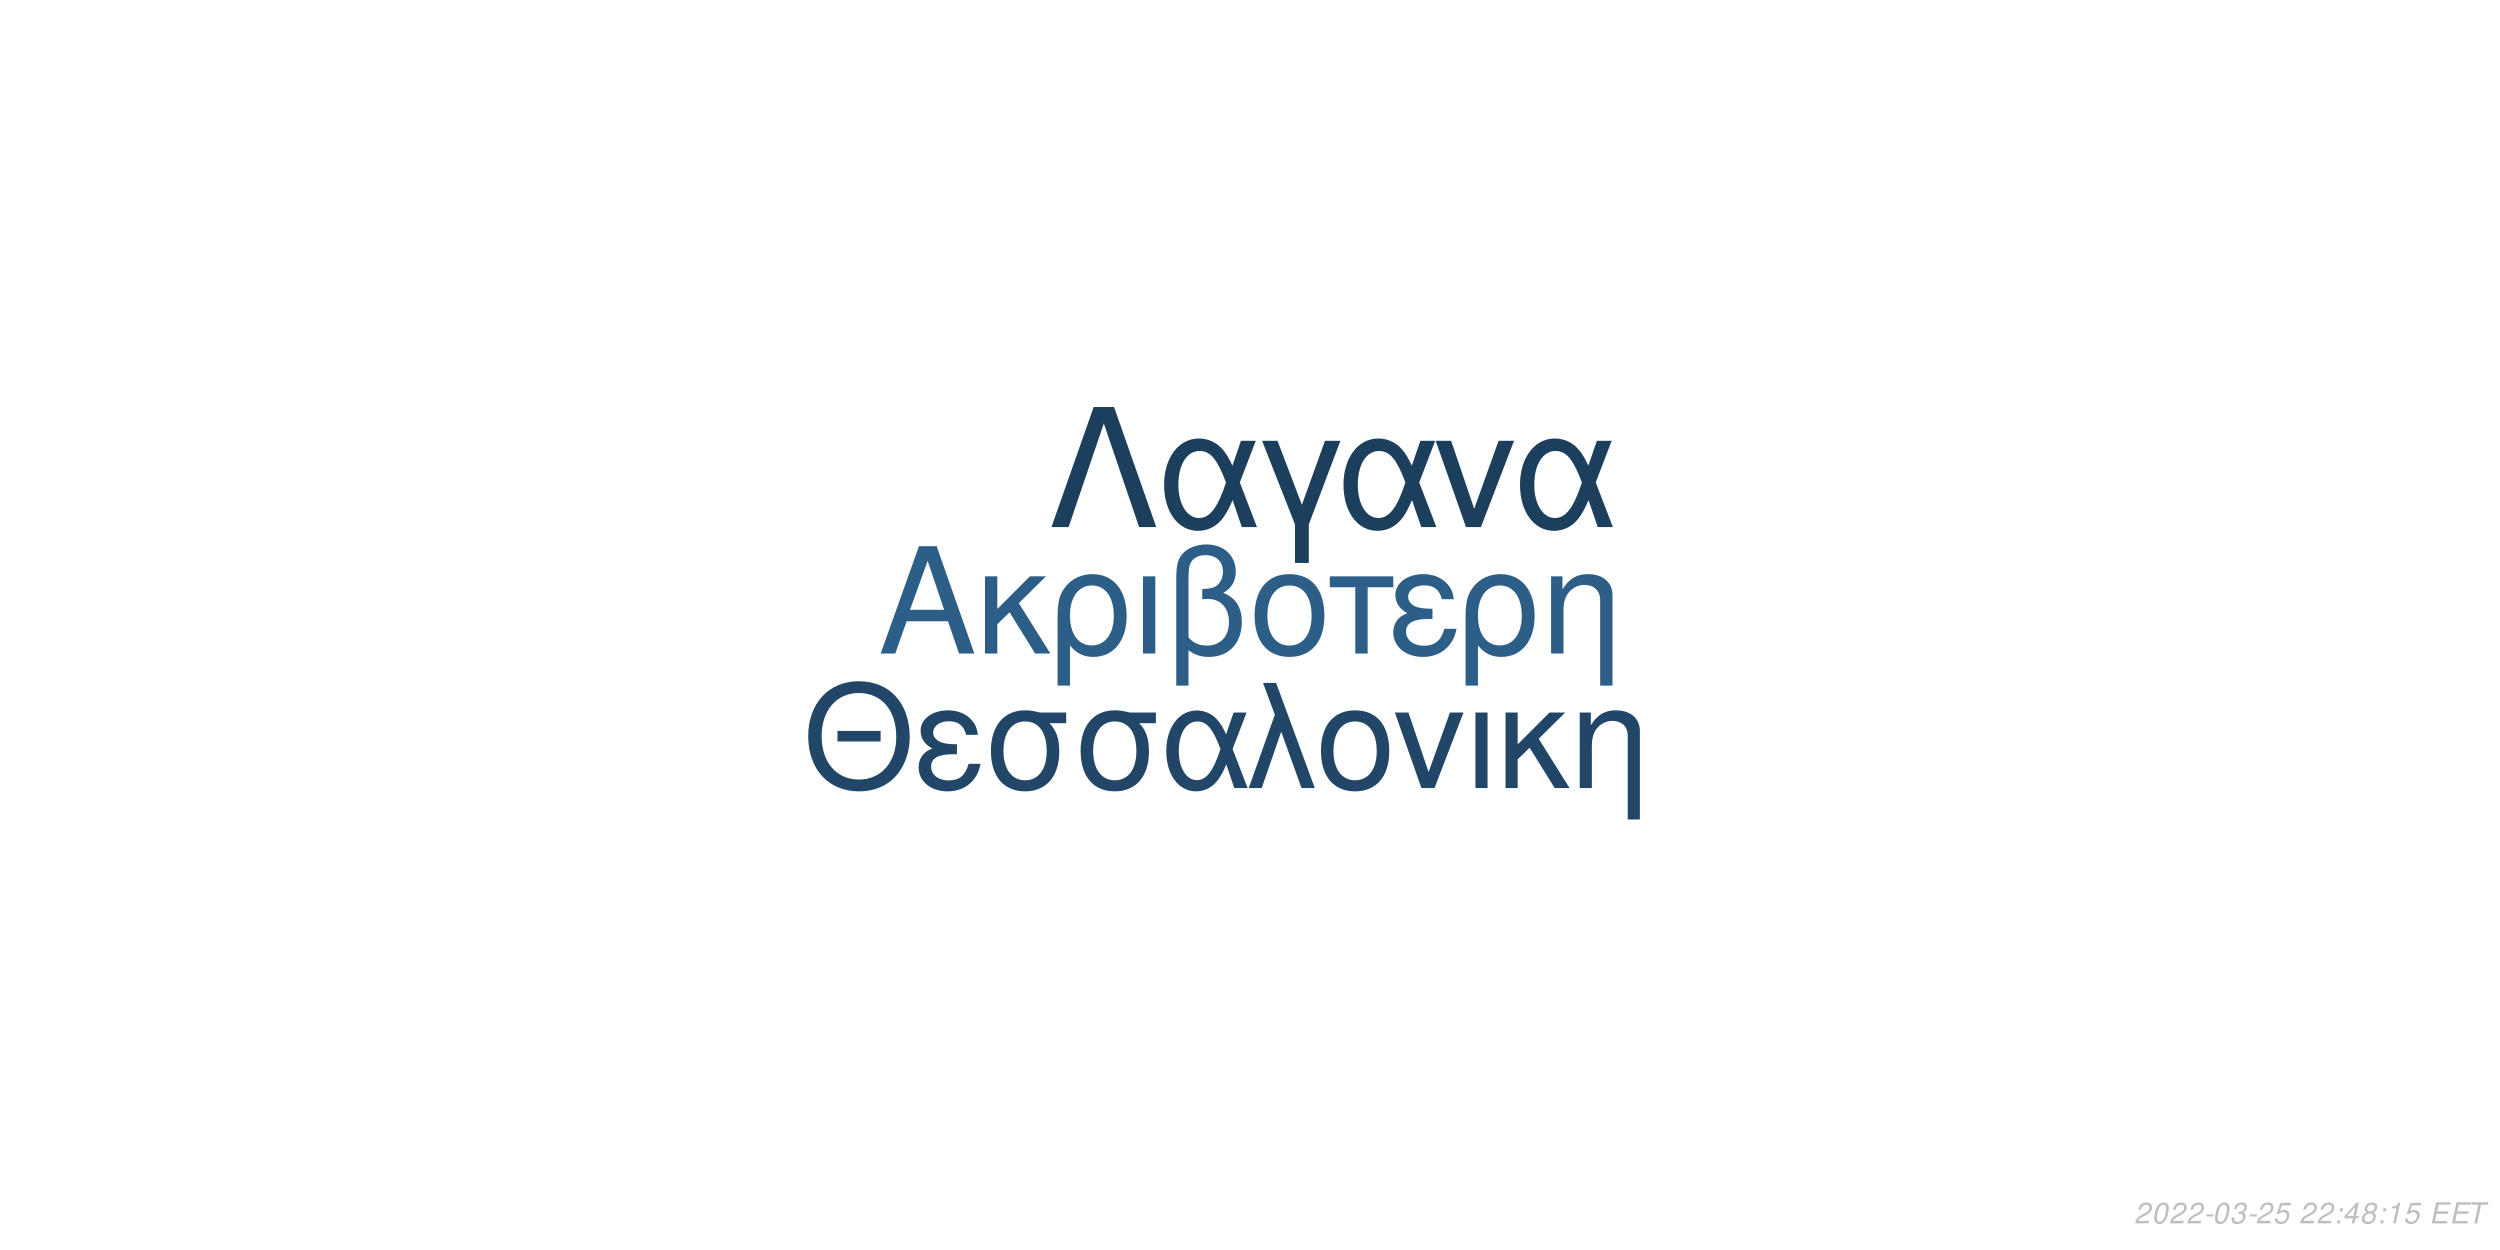
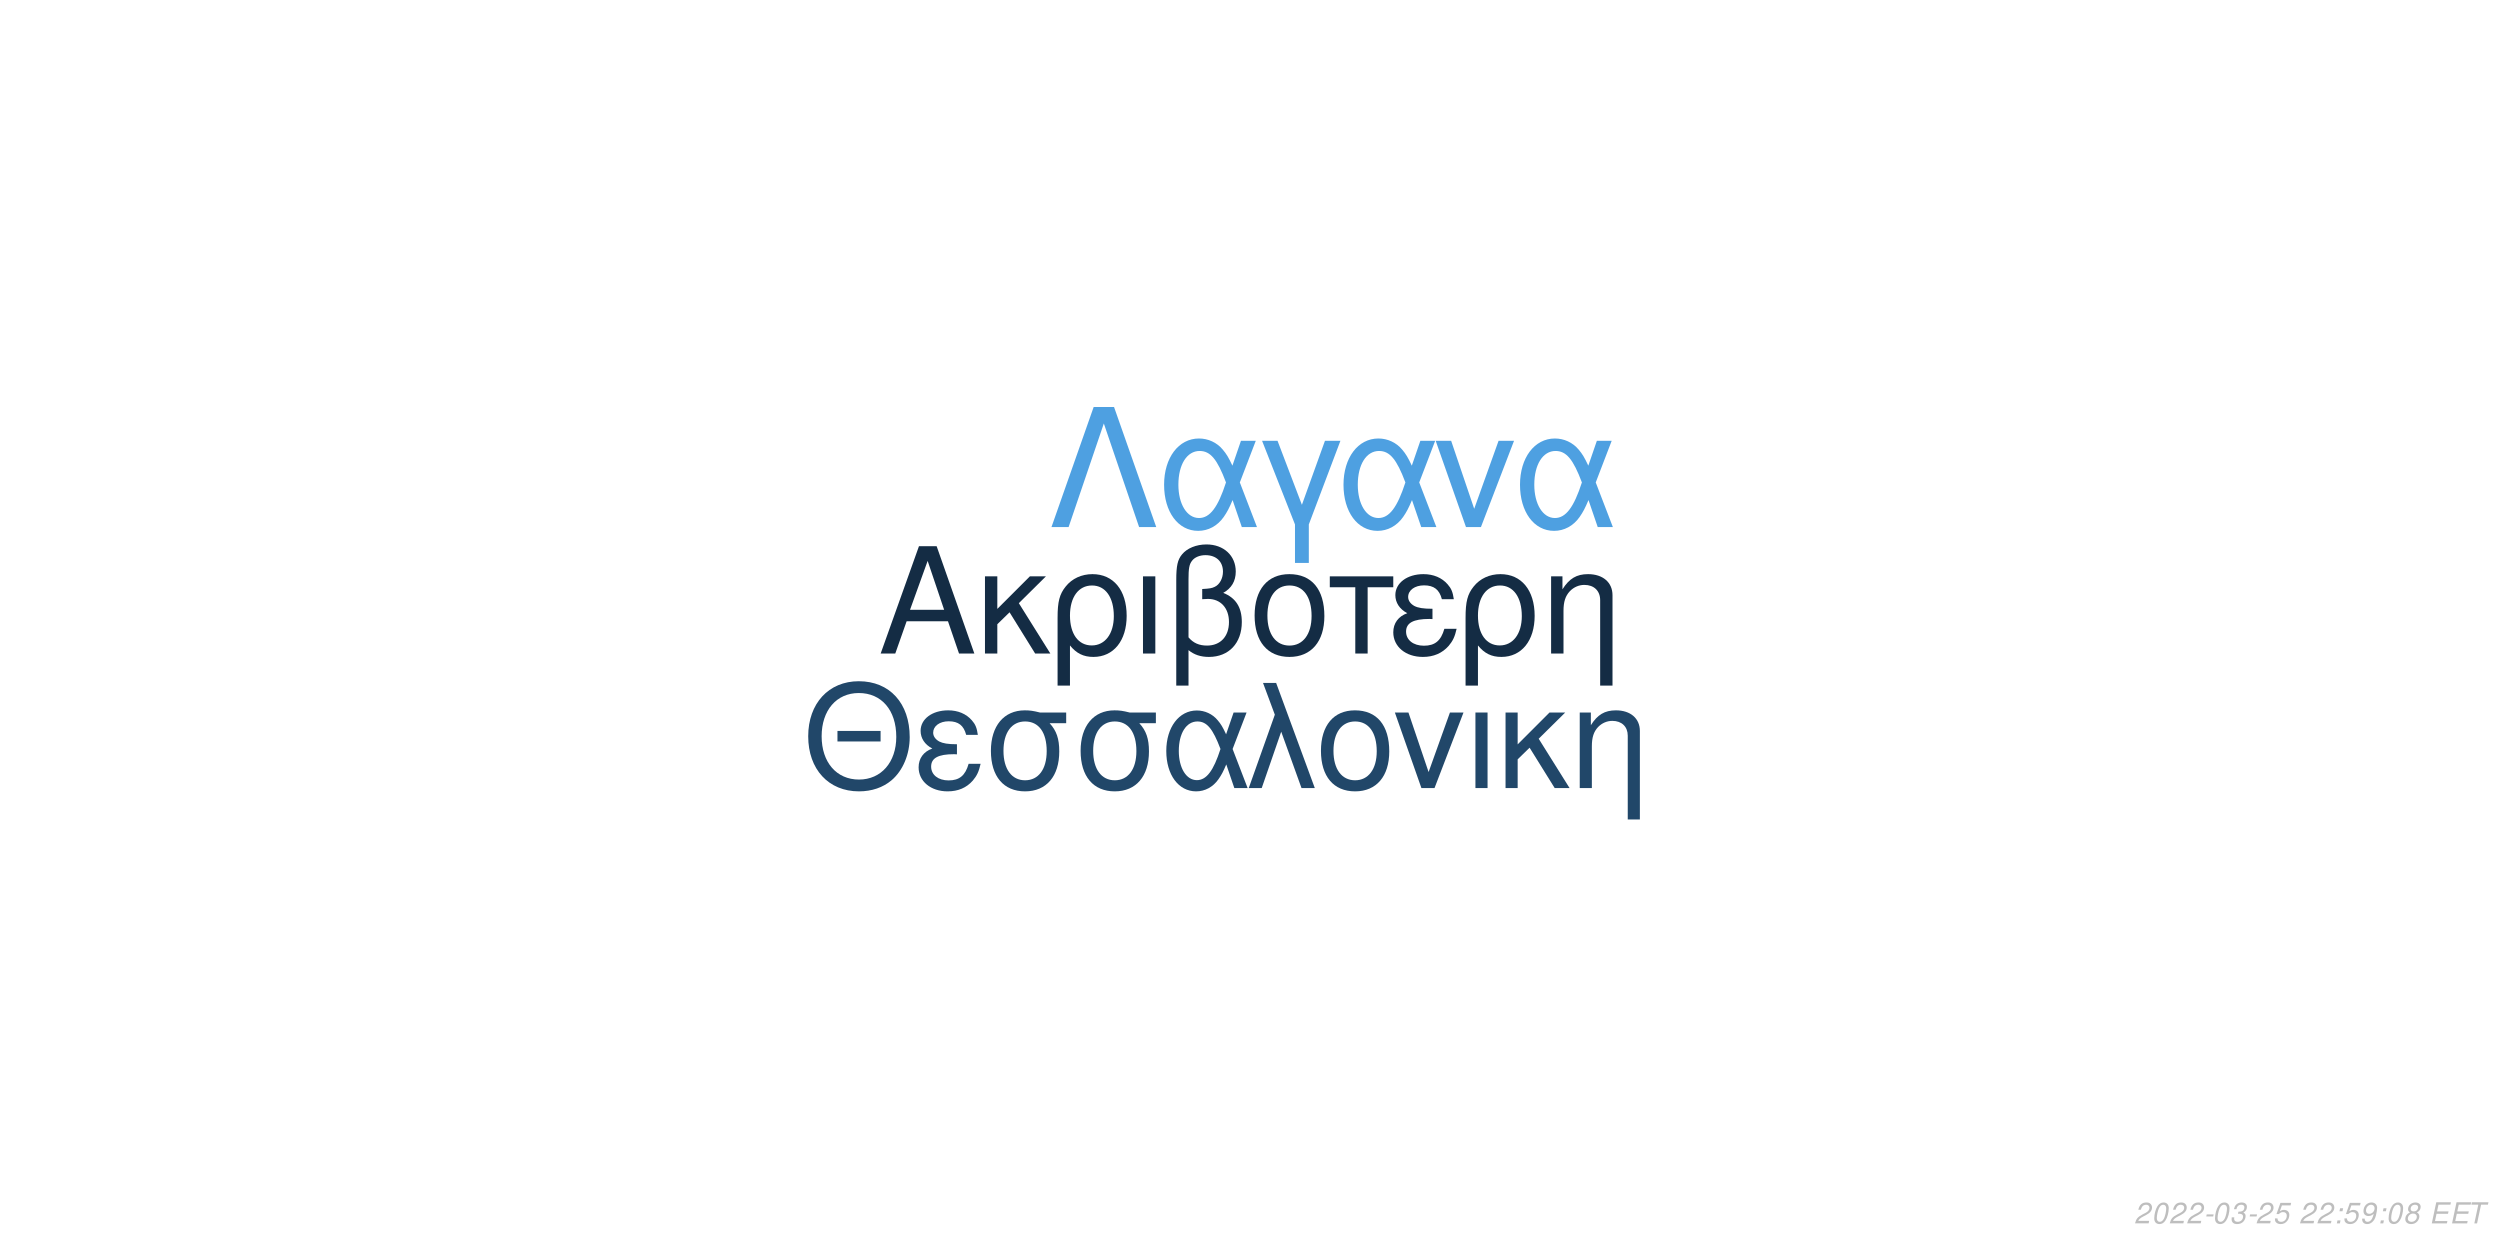
<svg xmlns="http://www.w3.org/2000/svg" xmlns:xlink="http://www.w3.org/1999/xlink" width="864pt" height="432pt" viewBox="0 0 864 432" version="1.1">
  <defs>
    <g>
      <symbol overflow="visible" id="glyph0-0">
        <path style="stroke:none;" d="" />
      </symbol>
      <symbol overflow="visible" id="glyph0-1">
        <path style="stroke:none;" d="M 24.125 -11.141 L 27.938 0 L 33.234 0 L 20.203 -37.094 L 14.094 -37.094 L 0.859 0 L 5.906 0 L 9.828 -11.141 Z M 22.797 -15.109 L 11 -15.109 L 17.094 -32.016 Z M 22.797 -15.109 " />
      </symbol>
      <symbol overflow="visible" id="glyph0-2">
        <path style="stroke:none;" d="M 7.172 -15.422 L 7.172 -26.672 L 2.906 -26.672 L 2.906 0 L 7.172 0 L 7.172 -10.125 L 11.406 -14.25 L 20.25 0 L 25.5 0 L 14.609 -17.406 L 23.969 -26.672 L 18.422 -26.672 Z M 7.172 -15.422 " />
      </symbol>
      <symbol overflow="visible" id="glyph0-3">
        <path style="stroke:none;" d="M 3 11.094 L 7.281 11.094 L 7.281 -2.797 C 9.516 -0.047 11.953 1.172 15.375 1.172 C 22.344 1.172 26.875 -4.422 26.875 -13.031 C 26.875 -21.891 22.297 -27.438 15.062 -27.438 C 11.297 -27.438 7.984 -25.906 5.797 -23.156 C 3.672 -20.516 3 -17.969 3 -12.359 Z M 14.906 -23.516 C 19.547 -23.516 22.438 -19.438 22.438 -12.922 C 22.438 -6.812 19.391 -2.797 14.812 -2.797 C 10.172 -2.797 7.281 -6.766 7.281 -13.125 C 7.281 -19.484 10.234 -23.516 14.906 -23.516 Z M 14.906 -23.516 " />
      </symbol>
      <symbol overflow="visible" id="glyph0-4">
        <path style="stroke:none;" d="M 3.516 0 L 7.781 0 L 7.781 -26.672 L 3.516 -26.672 Z M 3.516 0 " />
      </symbol>
      <symbol overflow="visible" id="glyph0-5">
        <path style="stroke:none;" d="M 4.016 11.094 L 8.25 11.094 L 8.25 -1.172 C 10.172 0.406 12.422 1.172 15.312 1.172 C 22.188 1.172 26.672 -3.609 26.672 -10.891 C 26.672 -15.984 24.578 -19.234 20.25 -20.969 C 23.109 -22.547 24.578 -25.031 24.578 -28.344 C 24.578 -33.844 20.406 -37.703 14.453 -37.703 C 10.938 -37.703 7.734 -36.391 6 -34.25 C 4.484 -32.422 4.016 -30.328 4.016 -25.391 Z M 8.25 -25.656 C 8.25 -29.359 8.5 -30.844 9.469 -32.062 C 10.375 -33.281 12.156 -34 14.094 -34 C 17.812 -34 20.156 -31.812 20.156 -28.297 C 20.156 -25.953 18.984 -23.812 17.297 -23.047 C 16.281 -22.547 15.469 -22.438 12.984 -22.297 L 12.984 -18.781 C 13.734 -18.828 14.344 -18.875 14.969 -18.875 C 19.344 -18.875 22.234 -15.719 22.234 -10.891 C 22.234 -5.906 19.281 -2.75 14.656 -2.75 C 11.953 -2.75 9.922 -3.609 8.25 -5.594 Z M 8.25 -25.656 " />
      </symbol>
      <symbol overflow="visible" id="glyph0-6">
        <path style="stroke:none;" d="M 14.094 -27.438 C 6.562 -27.438 2.094 -22.094 2.094 -13.125 C 2.094 -4.125 6.562 1.172 14.141 1.172 C 21.672 1.172 26.203 -4.172 26.203 -12.922 C 26.203 -22.188 21.828 -27.438 14.094 -27.438 Z M 14.141 -23.516 C 18.938 -23.516 21.781 -19.594 21.781 -12.984 C 21.781 -6.672 18.828 -2.75 14.141 -2.75 C 9.422 -2.75 6.516 -6.672 6.516 -13.125 C 6.516 -19.594 9.422 -23.516 14.141 -23.516 Z M 14.141 -23.516 " />
      </symbol>
      <symbol overflow="visible" id="glyph0-7">
        <path style="stroke:none;" d="M 7.891 0 L 12.156 0 L 12.156 -22.906 L 21.016 -22.906 L 21.016 -26.672 L -0.922 -26.672 L -0.922 -22.906 L 7.891 -22.906 Z M 7.891 0 " />
      </symbol>
      <symbol overflow="visible" id="glyph0-8">
        <path style="stroke:none;" d="M 14.562 -15.469 C 11.344 -15.469 9.562 -15.781 8.297 -16.438 C 6.922 -17.203 6.156 -18.328 6.156 -19.547 C 6.156 -21.891 8.453 -23.562 11.656 -23.562 C 15.062 -23.562 16.953 -22.094 17.812 -18.781 L 21.938 -18.781 C 21.578 -21.266 21.062 -22.5 19.797 -23.922 C 17.812 -26.203 14.906 -27.438 11.453 -27.438 C 5.797 -27.438 1.734 -24.375 1.734 -20.203 C 1.734 -17.609 3.156 -15.375 5.859 -13.938 C 2.797 -12.875 1.016 -10.484 1.016 -7.328 C 1.016 -2.391 5.297 1.172 11.25 1.172 C 14.969 1.172 17.906 -0.109 20.156 -2.641 C 21.578 -4.328 22.297 -5.797 22.906 -8.547 L 18.672 -8.547 C 17.5 -4.422 15.422 -2.703 11.609 -2.703 C 7.938 -2.703 5.438 -4.688 5.438 -7.578 C 5.438 -10.578 7.938 -11.953 13.484 -11.953 C 13.641 -11.953 14.094 -11.953 14.562 -11.906 Z M 14.562 -15.469 " />
      </symbol>
      <symbol overflow="visible" id="glyph0-9">
        <path style="stroke:none;" d="M 3.562 -26.672 L 3.562 0 L 7.844 0 L 7.844 -14.703 C 7.844 -17.906 8.5 -19.891 10.031 -21.531 C 11.406 -22.953 13.188 -23.719 15.062 -23.719 C 18.375 -23.719 20.516 -21.672 20.516 -18.469 L 20.516 11.094 L 24.781 11.094 L 24.781 -20.156 C 24.781 -24.578 21.469 -27.438 16.328 -27.438 C 12.359 -27.438 9.828 -25.906 7.484 -22.188 L 7.484 -26.672 Z M 3.562 -26.672 " />
      </symbol>
      <symbol overflow="visible" id="glyph1-0">
        <path style="stroke:none;" d="" />
      </symbol>
      <symbol overflow="visible" id="glyph1-1">
        <path style="stroke:none;" d="M 26.859 -19.734 L 11.953 -19.734 L 11.953 -16.094 L 26.859 -16.094 Z M 19.328 -36.922 C 8.922 -36.922 1.844 -29.25 1.844 -17.891 C 1.844 -6.484 8.875 1.141 19.391 1.141 C 23.812 1.141 27.703 -0.203 30.641 -2.688 C 34.578 -6.031 36.922 -11.656 36.922 -17.594 C 36.922 -29.297 30 -36.922 19.328 -36.922 Z M 19.328 -32.844 C 27.203 -32.844 32.281 -26.906 32.281 -17.688 C 32.281 -8.922 27.062 -2.938 19.391 -2.938 C 11.609 -2.938 6.484 -8.922 6.484 -17.891 C 6.484 -26.859 11.609 -32.844 19.328 -32.844 Z M 19.328 -32.844 " />
      </symbol>
      <symbol overflow="visible" id="glyph1-2">
        <path style="stroke:none;" d="M 14.25 -15.141 C 11.109 -15.141 9.375 -15.453 8.125 -16.094 C 6.781 -16.844 6.031 -17.938 6.031 -19.141 C 6.031 -21.422 8.266 -23.078 11.406 -23.078 C 14.75 -23.078 16.594 -21.625 17.438 -18.391 L 21.469 -18.391 C 21.125 -20.828 20.625 -22.031 19.391 -23.422 C 17.438 -25.656 14.594 -26.859 11.219 -26.859 C 5.688 -26.859 1.688 -23.875 1.688 -19.781 C 1.688 -17.234 3.094 -15.047 5.734 -13.656 C 2.734 -12.609 1 -10.266 1 -7.172 C 1 -2.344 5.188 1.141 11.016 1.141 C 14.656 1.141 17.547 -0.094 19.734 -2.594 C 21.125 -4.234 21.828 -5.688 22.422 -8.375 L 18.281 -8.375 C 17.141 -4.328 15.094 -2.641 11.359 -2.641 C 7.766 -2.641 5.328 -4.578 5.328 -7.422 C 5.328 -10.359 7.766 -11.703 13.203 -11.703 C 13.359 -11.703 13.797 -11.703 14.25 -11.656 Z M 14.25 -15.141 " />
      </symbol>
      <symbol overflow="visible" id="glyph1-3">
        <path style="stroke:none;" d="M 29 -26.109 L 19.938 -26.109 C 17.594 -26.703 16.438 -26.859 14.703 -26.859 C 7.469 -26.859 2.984 -21.469 2.984 -12.859 C 2.984 -4.031 7.375 1.141 14.797 1.141 C 22.172 1.141 26.609 -4.078 26.609 -12.656 C 26.609 -17.047 25.656 -19.828 23.266 -22.422 L 29 -22.422 Z M 14.797 -23.016 C 19.531 -23.016 22.266 -19.234 22.266 -12.75 C 22.266 -6.531 19.438 -2.688 14.797 -2.688 C 10.172 -2.688 7.328 -6.531 7.328 -12.859 C 7.328 -19.188 10.172 -23.016 14.797 -23.016 Z M 14.797 -23.016 " />
      </symbol>
      <symbol overflow="visible" id="glyph1-4">
        <path style="stroke:none;" d="M 29.344 -26.109 L 24.859 -26.109 L 22.266 -18.578 C 21.125 -21.031 20.484 -22.125 19.328 -23.469 C 17.547 -25.609 14.906 -26.812 12.156 -26.812 C 5.984 -26.812 1.594 -20.984 1.594 -12.812 C 1.594 -4.578 5.828 1.141 11.906 1.141 C 14.953 1.141 17.734 -0.344 19.625 -3.047 C 20.672 -4.531 21.281 -5.688 22.328 -8.172 L 25.109 0 L 29.703 0 L 24.516 -13.5 Z M 20.328 -13.5 C 17.891 -5.922 15.453 -2.734 12.156 -2.734 C 8.516 -2.734 5.922 -6.922 5.922 -12.812 C 5.922 -18.938 8.516 -23.016 12.359 -23.016 C 15.594 -23.016 17.688 -20.531 20.328 -13.5 Z M 20.328 -13.5 " />
      </symbol>
      <symbol overflow="visible" id="glyph1-5">
        <path style="stroke:none;" d="M 1.094 0 L 5.578 0 L 12.312 -19.484 L 19.328 0 L 23.922 0 L 10.562 -36.328 L 6.031 -36.328 L 10.109 -25.359 Z M 1.094 0 " />
      </symbol>
      <symbol overflow="visible" id="glyph1-6">
        <path style="stroke:none;" d="M 13.797 -26.859 C 6.422 -26.859 2.047 -21.625 2.047 -12.859 C 2.047 -4.031 6.422 1.141 13.859 1.141 C 21.234 1.141 25.656 -4.078 25.656 -12.656 C 25.656 -21.719 21.375 -26.859 13.797 -26.859 Z M 13.859 -23.016 C 18.531 -23.016 21.328 -19.188 21.328 -12.703 C 21.328 -6.531 18.438 -2.688 13.859 -2.688 C 9.219 -2.688 6.375 -6.531 6.375 -12.859 C 6.375 -19.188 9.219 -23.016 13.859 -23.016 Z M 13.859 -23.016 " />
      </symbol>
      <symbol overflow="visible" id="glyph1-7">
        <path style="stroke:none;" d="M 14.297 0 L 24.312 -26.109 L 19.625 -26.109 L 12.25 -5.531 L 5.281 -26.109 L 0.594 -26.109 L 9.766 0 Z M 14.297 0 " />
      </symbol>
      <symbol overflow="visible" id="glyph1-8">
        <path style="stroke:none;" d="M 3.438 0 L 7.625 0 L 7.625 -26.109 L 3.438 -26.109 Z M 3.438 0 " />
      </symbol>
      <symbol overflow="visible" id="glyph1-9">
        <path style="stroke:none;" d="M 7.031 -15.094 L 7.031 -26.109 L 2.844 -26.109 L 2.844 0 L 7.031 0 L 7.031 -9.922 L 11.156 -13.953 L 19.828 0 L 24.969 0 L 14.297 -17.047 L 23.469 -26.109 L 18.031 -26.109 Z M 7.031 -15.094 " />
      </symbol>
      <symbol overflow="visible" id="glyph1-10">
        <path style="stroke:none;" d="M 3.484 -26.109 L 3.484 0 L 7.672 0 L 7.672 -14.406 C 7.672 -17.547 8.328 -19.484 9.812 -21.078 C 11.156 -22.469 12.906 -23.219 14.75 -23.219 C 17.984 -23.219 20.078 -21.234 20.078 -18.094 L 20.078 10.859 L 24.266 10.859 L 24.266 -19.734 C 24.266 -24.062 21.031 -26.859 16 -26.859 C 12.109 -26.859 9.609 -25.359 7.328 -21.719 L 7.328 -26.109 Z M 3.484 -26.109 " />
      </symbol>
      <symbol overflow="visible" id="glyph2-0">
        <path style="stroke:none;" d="" />
      </symbol>
      <symbol overflow="visible" id="glyph2-1">
        <path style="stroke:none;" d="M 22.531 -41.484 L 15.484 -41.484 L 0.906 0 L 6.828 0 L 19 -35.797 L 31.188 0 L 37.109 0 Z M 22.531 -41.484 " />
      </symbol>
      <symbol overflow="visible" id="glyph2-2">
        <path style="stroke:none;" d="M 33.516 -29.812 L 28.391 -29.812 L 25.438 -21.219 C 24.125 -24.016 23.391 -25.266 22.078 -26.797 C 20.031 -29.25 17.016 -30.609 13.891 -30.609 C 6.828 -30.609 1.828 -23.953 1.828 -14.625 C 1.828 -5.234 6.656 1.312 13.594 1.312 C 17.078 1.312 20.266 -0.391 22.422 -3.469 C 23.609 -5.172 24.297 -6.484 25.5 -9.328 L 28.688 0 L 33.922 0 L 28 -15.422 Z M 23.219 -15.422 C 20.422 -6.766 17.641 -3.125 13.891 -3.125 C 9.734 -3.125 6.766 -7.906 6.766 -14.625 C 6.766 -21.625 9.734 -26.297 14.109 -26.297 C 17.812 -26.297 20.203 -23.453 23.219 -15.422 Z M 23.219 -15.422 " />
      </symbol>
      <symbol overflow="visible" id="glyph2-3">
        <path style="stroke:none;" d="M 12.062 12.406 L 16.844 12.406 L 16.844 -0.906 L 27.766 -29.812 L 22.422 -29.812 L 14.453 -7.688 L 6.031 -29.812 L 0.688 -29.812 L 12.062 -0.906 Z M 12.062 12.406 " />
      </symbol>
      <symbol overflow="visible" id="glyph2-4">
        <path style="stroke:none;" d="M 16.328 0 L 27.766 -29.812 L 22.422 -29.812 L 14 -6.312 L 6.031 -29.812 L 0.688 -29.812 L 11.156 0 Z M 16.328 0 " />
      </symbol>
      <symbol overflow="visible" id="glyph3-0">
        <path style="stroke:none;" d="" />
      </symbol>
      <symbol overflow="visible" id="glyph3-1">
        <path style="stroke:none;" d="M 5.234 -0.875 L 1.469 -0.875 C 1.641 -1.375 2.203 -1.891 3.109 -2.344 L 4.234 -2.938 C 5.562 -3.625 6.219 -4.469 6.219 -5.484 C 6.219 -5.938 6.062 -6.359 5.797 -6.656 C 5.469 -7.047 4.984 -7.234 4.312 -7.234 C 2.766 -7.234 1.891 -6.453 1.484 -4.734 L 2.375 -4.734 C 2.484 -5.188 2.609 -5.484 2.797 -5.75 C 3.094 -6.203 3.609 -6.453 4.188 -6.453 C 4.891 -6.453 5.344 -6.031 5.344 -5.375 C 5.344 -4.703 4.859 -4.094 4.016 -3.656 L 2.984 -3.125 C 1.234 -2.188 0.797 -1.656 0.344 -0.016 L 5.047 -0.016 Z M 5.234 -0.875 " />
      </symbol>
      <symbol overflow="visible" id="glyph3-2">
        <path style="stroke:none;" d="M 4.203 -7.234 C 3.375 -7.234 2.688 -6.812 2.125 -5.984 C 1.484 -5.047 0.984 -3.188 0.984 -1.734 C 0.984 -1.109 1.172 -0.562 1.484 -0.266 C 1.797 0.047 2.281 0.234 2.766 0.234 C 3.625 0.234 4.281 -0.156 4.859 -1.016 C 5.516 -1.953 6 -3.797 6 -5.266 C 6 -6.5 5.328 -7.234 4.203 -7.234 Z M 4.094 -6.453 C 4.734 -6.453 5.125 -5.984 5.125 -5.156 C 5.125 -4.203 4.781 -2.625 4.406 -1.812 C 3.984 -0.938 3.516 -0.547 2.875 -0.547 C 2.25 -0.547 1.875 -1.031 1.875 -1.828 C 1.875 -2.797 2.203 -4.344 2.594 -5.203 C 2.984 -6.047 3.453 -6.453 4.094 -6.453 Z M 4.094 -6.453 " />
      </symbol>
      <symbol overflow="visible" id="glyph3-3">
        <path style="stroke:none;" d="M 3.516 -3.125 L 1.125 -3.125 L 0.969 -2.406 L 3.359 -2.406 Z M 3.516 -3.125 " />
      </symbol>
      <symbol overflow="visible" id="glyph3-4">
        <path style="stroke:none;" d="M 2.922 -3.312 C 3.125 -3.344 3.234 -3.344 3.375 -3.344 C 4.203 -3.344 4.688 -3 4.688 -2.406 C 4.688 -1.312 3.906 -0.547 2.781 -0.547 C 2.047 -0.547 1.594 -0.938 1.594 -1.562 C 1.594 -1.719 1.609 -1.844 1.656 -2.094 L 0.766 -2.094 C 0.734 -1.797 0.719 -1.641 0.719 -1.469 C 0.719 -0.375 1.406 0.234 2.641 0.234 C 3.547 0.234 4.297 -0.078 4.812 -0.656 C 5.266 -1.156 5.562 -1.875 5.562 -2.547 C 5.562 -3.125 5.344 -3.453 4.797 -3.734 C 5.641 -4.234 6.016 -4.844 6.016 -5.734 C 6.016 -6.656 5.312 -7.234 4.203 -7.234 C 3.375 -7.234 2.672 -6.938 2.188 -6.375 C 1.891 -6.031 1.703 -5.641 1.516 -4.906 L 2.391 -4.906 C 2.5 -5.359 2.594 -5.594 2.734 -5.812 C 3.047 -6.234 3.516 -6.453 4.078 -6.453 C 4.734 -6.453 5.141 -6.125 5.141 -5.578 C 5.141 -5.188 5.016 -4.797 4.797 -4.547 C 4.516 -4.234 4 -4.062 3.266 -4.062 L 3.078 -4.062 Z M 2.922 -3.312 " />
      </symbol>
      <symbol overflow="visible" id="glyph3-5">
        <path style="stroke:none;" d="M 6.297 -7.094 L 2.594 -7.094 L 1.234 -3.234 L 2.047 -3.234 C 2.656 -3.766 2.938 -3.906 3.531 -3.906 C 4.328 -3.906 4.797 -3.453 4.797 -2.688 C 4.797 -1.438 3.969 -0.547 2.828 -0.547 C 2.031 -0.547 1.609 -0.938 1.578 -1.734 L 0.703 -1.734 L 0.703 -1.516 C 0.703 -0.938 0.844 -0.547 1.188 -0.266 C 1.562 0.062 2.078 0.234 2.703 0.234 C 3.656 0.234 4.391 -0.156 4.984 -0.922 C 5.422 -1.5 5.672 -2.234 5.672 -2.953 C 5.672 -4 4.938 -4.672 3.812 -4.672 C 3.328 -4.672 2.906 -4.547 2.406 -4.234 L 3.109 -6.219 L 6.109 -6.219 Z M 6.297 -7.094 " />
      </symbol>
      <symbol overflow="visible" id="glyph3-6">
        <path style="stroke:none;" d="" />
      </symbol>
      <symbol overflow="visible" id="glyph3-7">
        <path style="stroke:none;" d="M 2.359 -1.031 L 1.312 -1.031 L 1.094 0 L 2.141 0 Z M 3.266 -5.234 L 2.219 -5.234 L 2 -4.203 L 3.047 -4.203 Z M 3.266 -5.234 " />
      </symbol>
      <symbol overflow="visible" id="glyph3-8">
-         <path style="stroke:none;" d="M 3.625 -1.75 L 3.266 0 L 4.141 0 L 4.516 -1.75 L 5.562 -1.75 L 5.734 -2.531 L 4.688 -2.531 L 5.688 -7.234 L 5.016 -7.234 L 0.844 -2.672 L 0.641 -1.75 Z M 3.797 -2.531 L 1.594 -2.531 L 4.469 -5.703 Z M 3.797 -2.531 " />
+         <path style="stroke:none;" d="M 0.844 -1.656 C 0.844 -1.547 0.844 -1.438 0.844 -1.375 C 0.844 -0.406 1.531 0.234 2.578 0.234 C 3.203 0.234 3.766 0.016 4.297 -0.438 C 4.938 -1 5.312 -1.656 5.594 -2.719 C 5.844 -3.672 6.016 -4.766 6.016 -5.375 C 6.016 -5.844 5.844 -6.328 5.547 -6.656 C 5.203 -7.031 4.703 -7.234 4.062 -7.234 C 2.516 -7.234 1.297 -5.938 1.297 -4.266 C 1.297 -3.203 1.984 -2.547 3.047 -2.547 C 3.484 -2.547 3.953 -2.672 4.281 -2.891 C 4.406 -2.984 4.547 -3.078 4.828 -3.344 C 4.438 -1.484 3.703 -0.547 2.703 -0.547 C 2.109 -0.547 1.719 -0.938 1.719 -1.547 L 1.719 -1.656 Z M 3.953 -6.453 C 4.625 -6.453 5.141 -5.953 5.141 -5.281 C 5.141 -4.188 4.312 -3.312 3.297 -3.312 C 2.594 -3.312 2.172 -3.734 2.172 -4.453 C 2.172 -5.562 2.984 -6.453 3.953 -6.453 Z M 3.953 -6.453 " />
      </symbol>
      <symbol overflow="visible" id="glyph3-9">
        <path style="stroke:none;" d="M 4.766 -3.797 C 5.078 -3.969 5.234 -4.078 5.438 -4.234 C 5.812 -4.594 6.062 -5.172 6.062 -5.734 C 6.062 -6.625 5.344 -7.234 4.266 -7.234 C 2.812 -7.234 1.703 -6.219 1.703 -4.875 C 1.703 -4.406 1.875 -4.125 2.359 -3.812 C 1.297 -3.312 0.75 -2.516 0.75 -1.469 C 0.75 -0.438 1.547 0.234 2.812 0.234 C 3.656 0.234 4.359 -0.094 4.938 -0.734 C 5.359 -1.234 5.609 -1.859 5.609 -2.438 C 5.609 -3.047 5.312 -3.516 4.766 -3.797 Z M 4.109 -6.453 C 4.797 -6.453 5.188 -6.125 5.188 -5.578 C 5.188 -5.266 5.062 -4.922 4.859 -4.672 C 4.562 -4.312 4.188 -4.156 3.656 -4.156 C 2.984 -4.156 2.594 -4.453 2.594 -4.984 C 2.594 -5.859 3.203 -6.453 4.109 -6.453 Z M 3.453 -3.406 C 4.234 -3.406 4.734 -2.984 4.734 -2.312 C 4.734 -1.312 3.922 -0.547 2.875 -0.547 C 2.125 -0.547 1.625 -0.969 1.625 -1.625 C 1.625 -2.609 2.438 -3.406 3.453 -3.406 Z M 3.453 -3.406 " />
      </symbol>
      <symbol overflow="visible" id="glyph3-10">
-         <path style="stroke:none;" d="M 3.703 -5.188 L 2.594 0 L 3.469 0 L 5.016 -7.234 L 4.438 -7.234 C 3.906 -6.156 3.688 -6.016 2.234 -5.812 L 2.109 -5.188 Z M 3.703 -5.188 " />
+         <path style="stroke:none;" d="M 2.547 -3.312 L 6.5 -3.312 L 6.688 -4.141 L 2.719 -4.141 L 3.219 -6.469 L 7.344 -6.469 L 7.516 -7.297 L 2.453 -7.297 L 0.906 0 L 6.125 0 L 6.297 -0.812 L 2.016 -0.812 Z M 2.547 -3.312 " />
      </symbol>
      <symbol overflow="visible" id="glyph3-11">
-         <path style="stroke:none;" d="M 2.547 -3.312 L 6.5 -3.312 L 6.688 -4.141 L 2.719 -4.141 L 3.219 -6.469 L 7.344 -6.469 L 7.516 -7.297 L 2.453 -7.297 L 0.906 0 L 6.125 0 L 6.297 -0.812 L 2.016 -0.812 Z M 2.547 -3.312 " />
-       </symbol>
-       <symbol overflow="visible" id="glyph3-12">
        <path style="stroke:none;" d="M 4.938 -6.469 L 7.312 -6.469 L 7.484 -7.297 L 1.75 -7.297 L 1.578 -6.469 L 3.984 -6.469 L 2.609 0 L 3.547 0 Z M 4.938 -6.469 " />
      </symbol>
    </g>
  </defs>
  <g id="surface1">
    <rect x="0" y="0" width="864" height="432" style="fill:rgb(100%,100%,100%);fill-opacity:1;stroke:none;" />
-     <g style="fill:rgb(17.647%,36.863%,53.333%);fill-opacity:1;">
+     <g style="fill:rgb(7.843%,17.255%,26.667%);fill-opacity:1;">
      <use xlink:href="#glyph0-1" x="303.5" y="225.861" />
      <use xlink:href="#glyph0-2" x="337.5" y="225.861" />
      <use xlink:href="#glyph0-3" x="362.5" y="225.861" />
      <use xlink:href="#glyph0-4" x="391.5" y="225.861" />
      <use xlink:href="#glyph0-5" x="402.5" y="225.861" />
      <use xlink:href="#glyph0-6" x="431.5" y="225.861" />
      <use xlink:href="#glyph0-7" x="460.5" y="225.861" />
      <use xlink:href="#glyph0-8" x="480.5" y="225.861" />
      <use xlink:href="#glyph0-3" x="503.5" y="225.861" />
      <use xlink:href="#glyph0-9" x="532.5" y="225.861" />
    </g>
-     <g style="fill:rgb(12.941%,27.451%,40.392%);fill-opacity:1;">
+     <g style="fill:rgb(12.941%,27.843%,41.176%);fill-opacity:1;">
      <use xlink:href="#glyph1-1" x="277.473" y="272.354" />
      <use xlink:href="#glyph1-2" x="316.473" y="272.354" />
      <use xlink:href="#glyph1-3" x="339.473" y="272.354" />
      <use xlink:href="#glyph1-3" x="370.473" y="272.354" />
      <use xlink:href="#glyph1-4" x="401.473" y="272.354" />
      <use xlink:href="#glyph1-5" x="430.473" y="272.354" />
      <use xlink:href="#glyph1-6" x="454.473" y="272.354" />
      <use xlink:href="#glyph1-7" x="481.473" y="272.354" />
      <use xlink:href="#glyph1-8" x="506.473" y="272.354" />
      <use xlink:href="#glyph1-9" x="517.473" y="272.354" />
      <use xlink:href="#glyph1-10" x="542.473" y="272.354" />
    </g>
-     <g style="fill:rgb(11.373%,24.706%,36.863%);fill-opacity:1;">
+     <g style="fill:rgb(30.588%,62.745%,88.235%);fill-opacity:1;">
      <use xlink:href="#glyph2-1" x="362.484" y="182.152" />
      <use xlink:href="#glyph2-2" x="400.484" y="182.152" />
      <use xlink:href="#glyph2-3" x="435.484" y="182.152" />
      <use xlink:href="#glyph2-2" x="462.484" y="182.152" />
      <use xlink:href="#glyph2-4" x="495.484" y="182.152" />
      <use xlink:href="#glyph2-2" x="523.484" y="182.152" />
    </g>
    <g style="fill:rgb(74.51%,74.51%,74.51%);fill-opacity:1;">
      <use xlink:href="#glyph3-1" x="737.52" y="422.81" />
      <use xlink:href="#glyph3-2" x="743.52" y="422.81" />
      <use xlink:href="#glyph3-1" x="749.52" y="422.81" />
      <use xlink:href="#glyph3-1" x="755.52" y="422.81" />
      <use xlink:href="#glyph3-3" x="761.52" y="422.81" />
      <use xlink:href="#glyph3-2" x="764.52" y="422.81" />
      <use xlink:href="#glyph3-4" x="770.52" y="422.81" />
      <use xlink:href="#glyph3-3" x="776.52" y="422.81" />
      <use xlink:href="#glyph3-1" x="779.52" y="422.81" />
      <use xlink:href="#glyph3-5" x="785.52" y="422.81" />
      <use xlink:href="#glyph3-6" x="791.52" y="422.81" />
      <use xlink:href="#glyph3-1" x="794.52" y="422.81" />
      <use xlink:href="#glyph3-1" x="800.52" y="422.81" />
      <use xlink:href="#glyph3-7" x="806.52" y="422.81" />
-       <use xlink:href="#glyph3-8" x="809.52" y="422.81" />
-       <use xlink:href="#glyph3-9" x="815.52" y="422.81" />
+       <use xlink:href="#glyph3-5" x="809.52" y="422.81" />
+       <use xlink:href="#glyph3-8" x="815.52" y="422.81" />
      <use xlink:href="#glyph3-7" x="821.52" y="422.81" />
-       <use xlink:href="#glyph3-10" x="824.52" y="422.81" />
-       <use xlink:href="#glyph3-5" x="830.52" y="422.81" />
+       <use xlink:href="#glyph3-2" x="824.52" y="422.81" />
+       <use xlink:href="#glyph3-9" x="830.52" y="422.81" />
      <use xlink:href="#glyph3-6" x="836.52" y="422.81" />
-       <use xlink:href="#glyph3-11" x="839.52" y="422.81" />
-       <use xlink:href="#glyph3-11" x="846.52" y="422.81" />
-       <use xlink:href="#glyph3-12" x="852.52" y="422.81" />
+       <use xlink:href="#glyph3-10" x="839.52" y="422.81" />
+       <use xlink:href="#glyph3-10" x="846.52" y="422.81" />
+       <use xlink:href="#glyph3-11" x="852.52" y="422.81" />
    </g>
  </g>
</svg>
